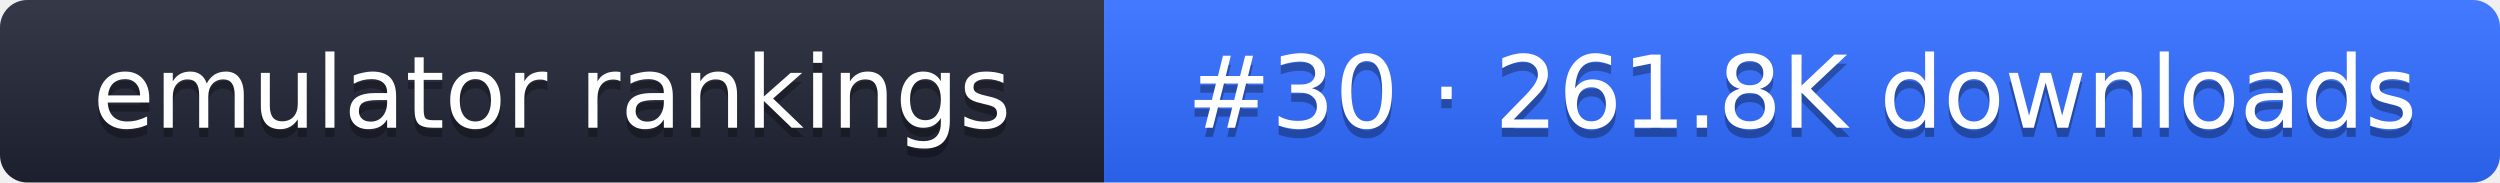
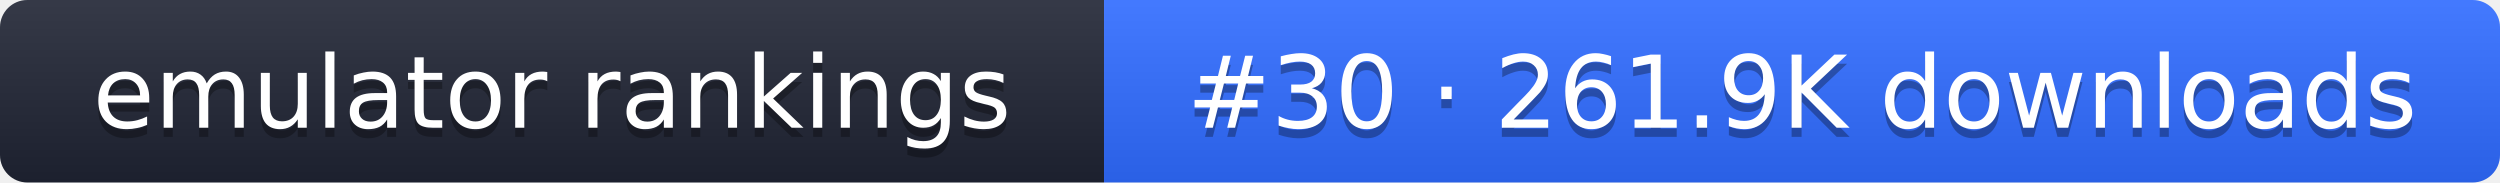
- <svg xmlns="http://www.w3.org/2000/svg" width="274" height="20" role="img" aria-label="emulator rankings: #30 · 261.8K downloads">
+ <svg xmlns="http://www.w3.org/2000/svg" width="274" height="20" role="img" aria-label="emulator rankings: #30 · 261.9K downloads">
  <linearGradient id="g" x2="0" y2="100%">
    <stop offset="0" stop-color="#fff" stop-opacity=".1" />
    <stop offset="1" stop-opacity=".1" />
  </linearGradient>
  <clipPath id="r">
    <rect width="274" height="20" rx="3" fill="#fff" />
  </clipPath>
  <g clip-path="url(#r)">
    <rect width="121" height="20" fill="#1f2433" />
    <rect x="121" width="153" height="20" fill="#2f6bff" />
    <rect width="274" height="20" fill="url(#g)" />
  </g>
  <g fill="#fff" text-anchor="middle" font-family="Verdana,DejaVu Sans,sans-serif" font-size="11">
    <text x="60.5" y="15" fill="#010101" fill-opacity=".3">emulator rankings</text>
    <text x="60.5" y="14">emulator rankings</text>
-     <text x="197.5" y="15" fill="#010101" fill-opacity=".3">#30 · 261.8K downloads</text>
-     <text x="197.5" y="14">#30 · 261.8K downloads</text>
+     <text x="197.5" y="15" fill="#010101" fill-opacity=".3">#30 · 261.9K downloads</text>
+     <text x="197.5" y="14">#30 · 261.9K downloads</text>
  </g>
</svg>
